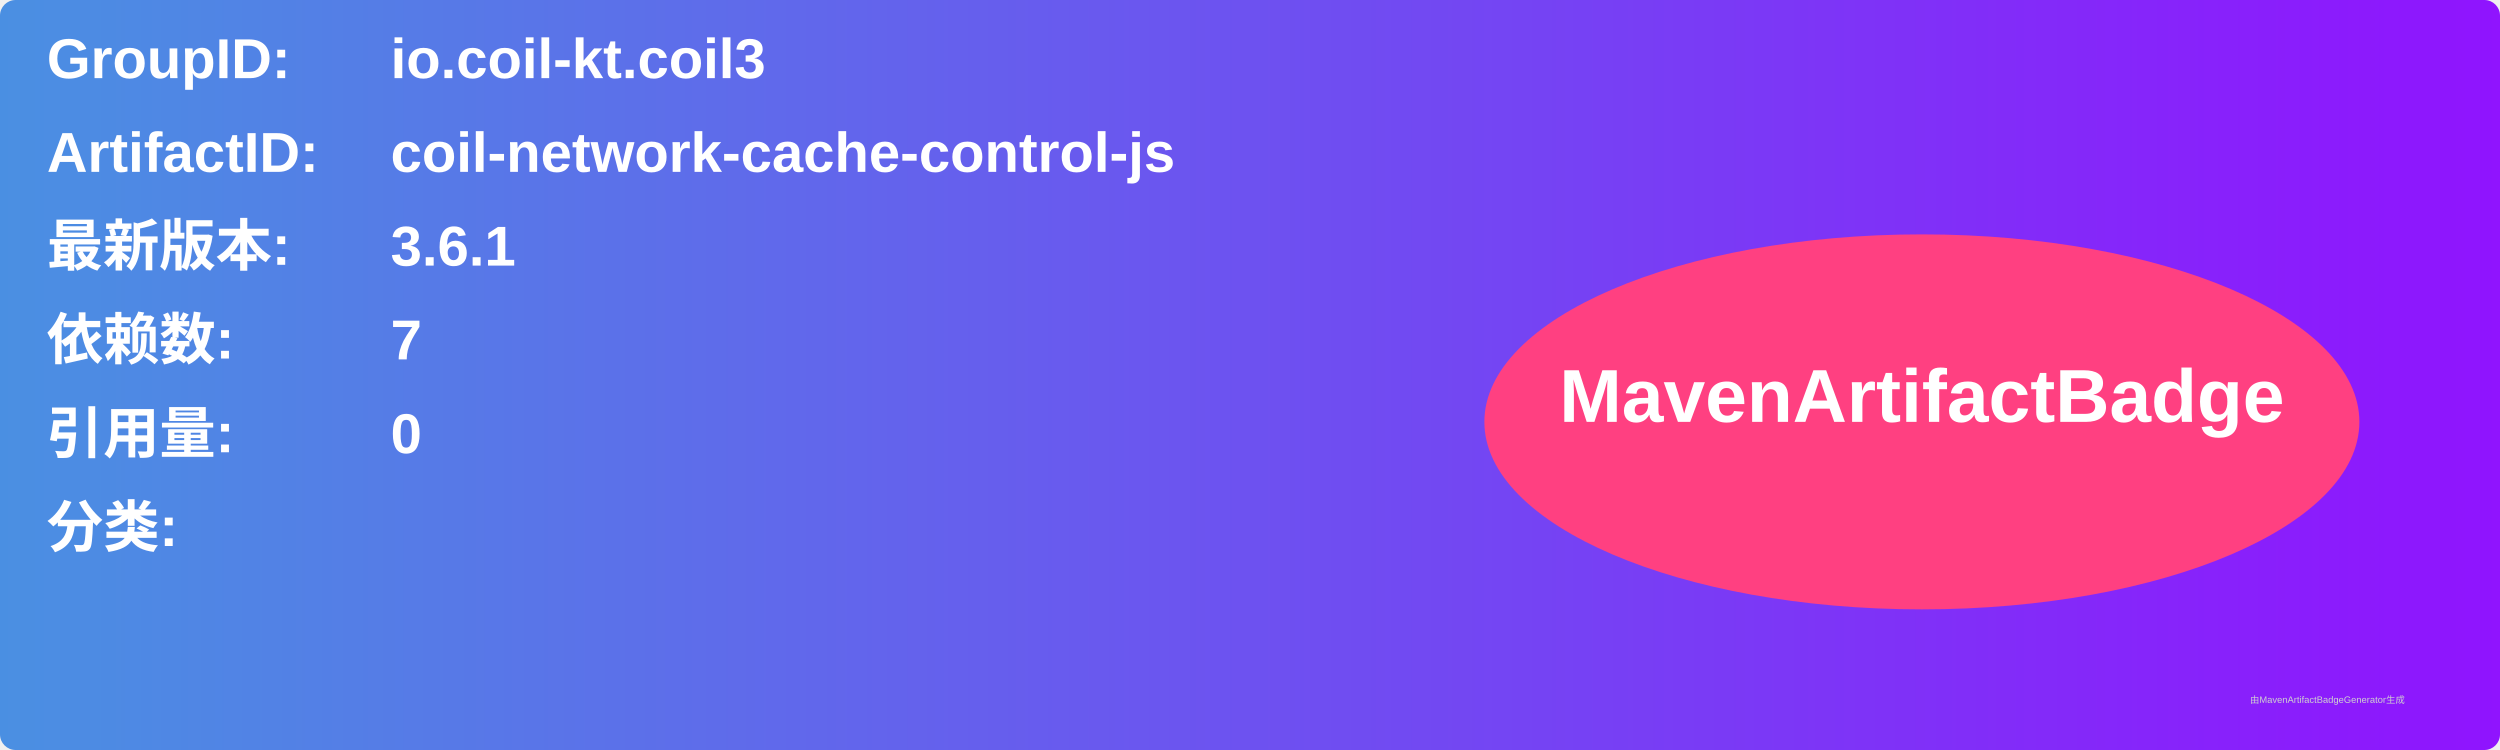
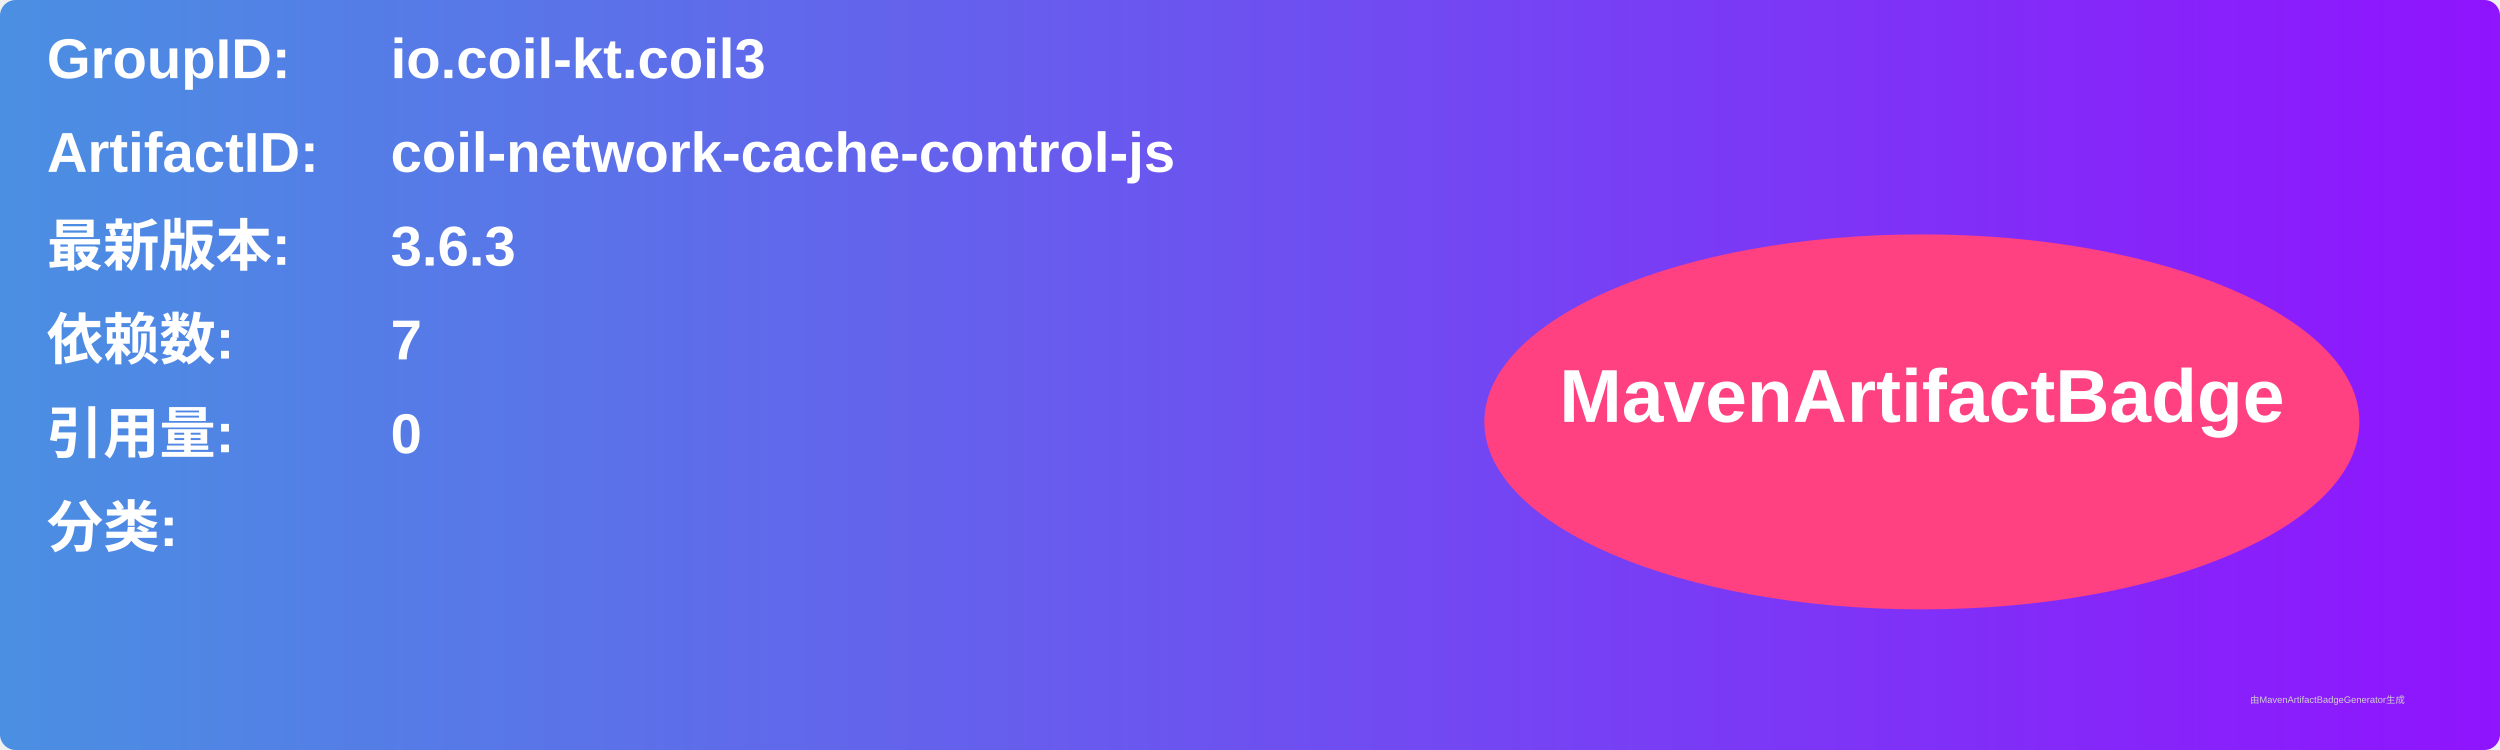
<svg xmlns="http://www.w3.org/2000/svg" width="800" height="240" viewBox="0 0 800 240">
  <linearGradient id="grad" x1="0%" y1="0%" x2="100%" y2="0%">
    <stop offset="0%" stop-color="#4a90e2" />
    <stop offset="100%" stop-color="#9013fe" />
  </linearGradient>
  <rect width="100%" height="100%" rx="5" ry="5" fill="url(#grad)" />
  <g transform="translate(15, 15)">
    <text x="0" y="10" font-family="Arial" font-size="18" fill="white" font-weight="bold" width="260">GroupID:</text>
    <text x="110" y="10" font-family="Arial" font-size="18" fill="white" font-weight="bold" width="460">io.coil-kt.coil3</text>
    <text x="0" y="40" font-family="Arial" font-size="18" fill="white" font-weight="bold" width="260">ArtifactID:</text>
    <text x="110" y="40" font-family="Arial" font-size="18" fill="white" font-weight="bold" width="460">coil-network-cache-control-js</text>
    <text x="0" y="70" font-family="Arial" font-size="18" fill="white" font-weight="bold">最新版本:</text>
    <text x="110" y="70" font-family="Arial" font-size="18" fill="white" font-weight="bold">
-       <tspan font-weight="bold">3.6.1</tspan>
+       <tspan font-weight="bold">3.6.3</tspan>
    </text>
    <text x="0" y="100" font-family="Arial" font-size="18" fill="white" font-weight="bold">依赖数: </text>
    <text x="110" y="100" font-family="Arial" font-size="18" fill="white">
      <tspan font-weight="bold">7</tspan>
    </text>
    <text x="0" y="130" font-family="Arial" font-size="18" fill="white" font-weight="bold">引用量: </text>
    <text x="110" y="130" font-family="Arial" font-size="18" fill="white">
      <tspan font-weight="bold">0</tspan>
    </text>
    <text x="0" y="160" font-family="Arial" font-size="18" fill="white" font-weight="bold">分类:</text>
    <text x="10" y="190" font-family="Arial" font-size="10" fill="white">
      <tspan font-weight="bold" />
    </text>
    <ellipse cx="600" cy="120" rx="140" ry="60" fill="#ff4081" />
    <text x="600" y="120" text-anchor="middle" font-family="Arial" font-size="24" fill="white" font-weight="bold">MavenArtifactBadge</text>
  </g>
  <text x="720" y="225" font-family="Arial" font-size="3" fill="#d0d0d0">由MavenArtifactBadgeGenerator生成</text>
</svg>
